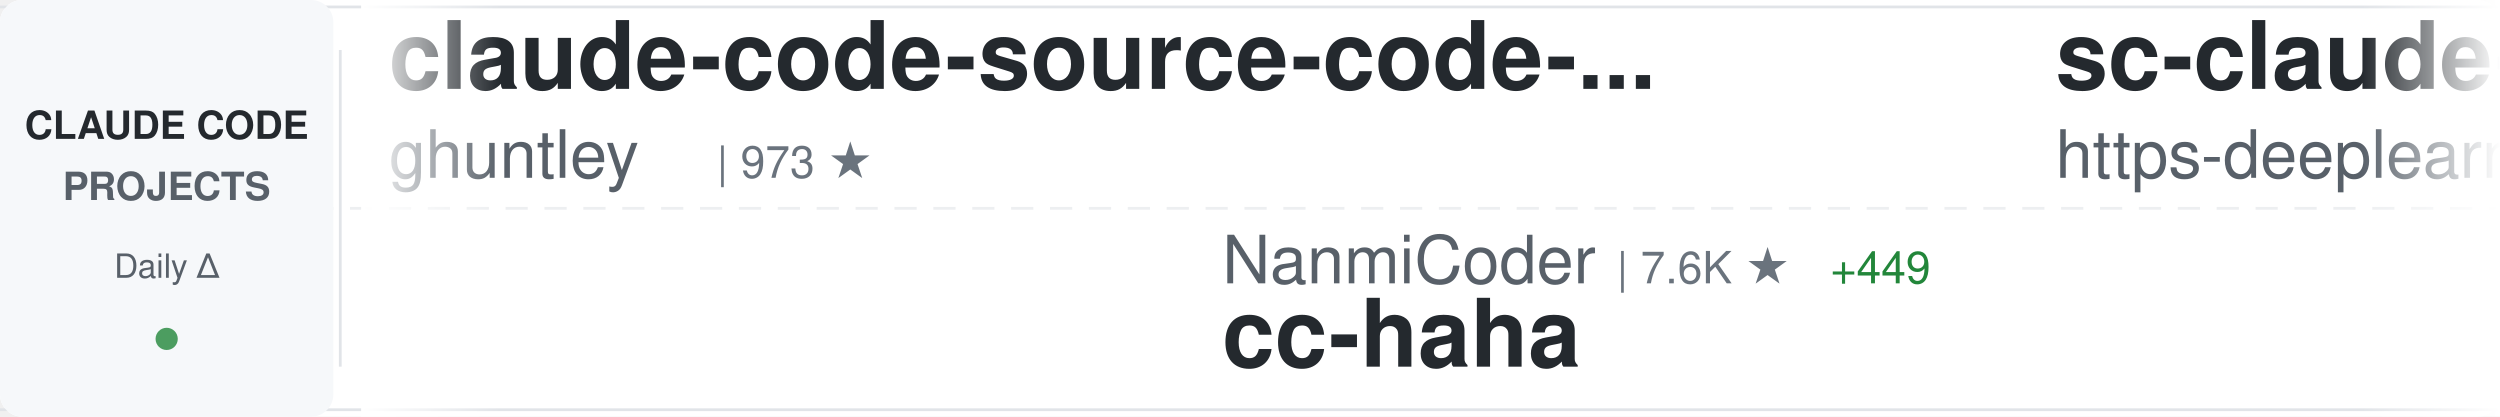
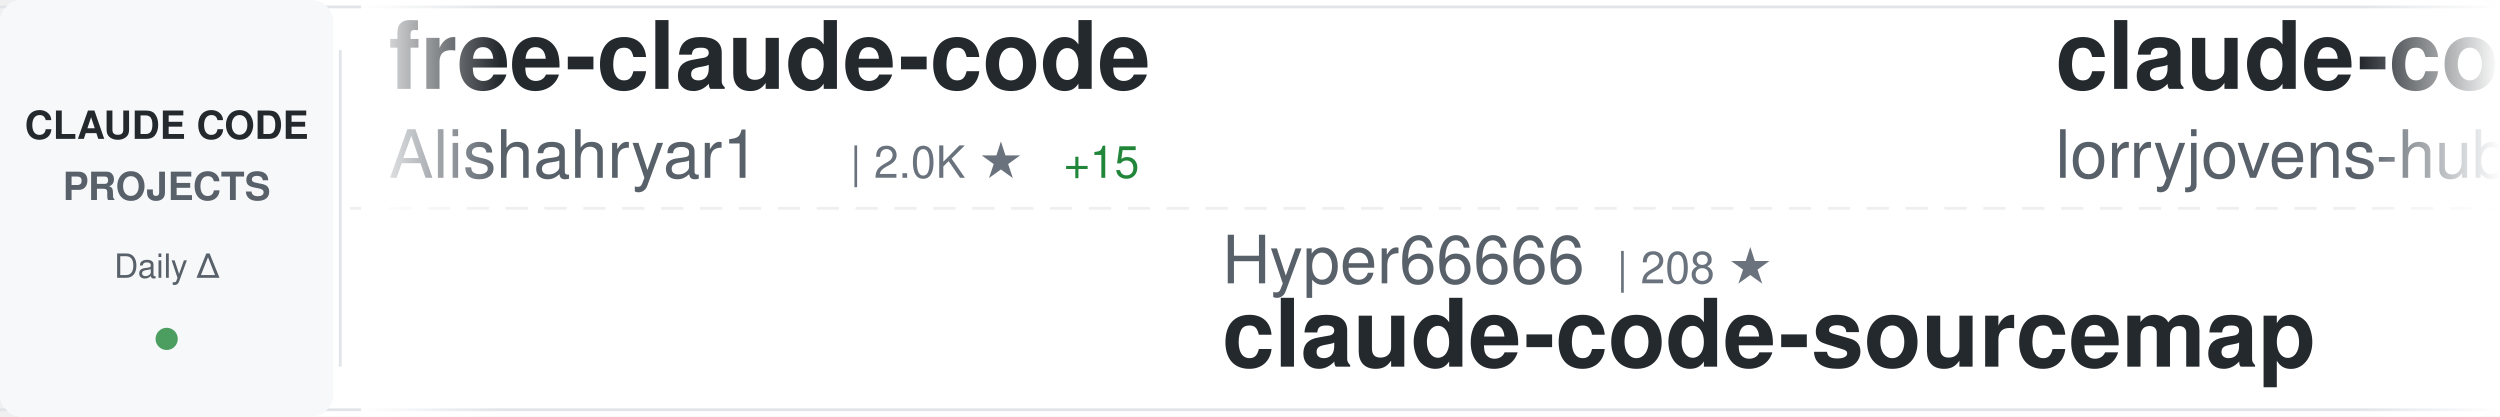
<svg xmlns="http://www.w3.org/2000/svg" width="900" height="150">
  <defs>
    <linearGradient id="awesomeLeftFade" x1="0%" y1="0%" x2="100%" y2="0%">
      <stop offset="0%" style="stop-color:#ffffff;stop-opacity:1" />
      <stop offset="100%" style="stop-color:#ffffff;stop-opacity:0" />
    </linearGradient>
    <linearGradient id="awesomeRightFade" x1="0%" y1="0%" x2="100%" y2="0%">
      <stop offset="0%" style="stop-color:#ffffff;stop-opacity:0" />
      <stop offset="100%" style="stop-color:#ffffff;stop-opacity:1" />
    </linearGradient>
  </defs>
  <rect width="900" height="150" fill="#ffffff" rx="8" />
  <rect x="0" y="2" width="900" height="1" fill="#e1e4e8" />
  <rect x="0" y="147" width="900" height="1" fill="#e1e4e8" />
  <line x1="0" y1="75" x2="900" y2="75" stroke="#e1e4e8" stroke-width="1" stroke-dasharray="8 6" opacity="0.6" />
  <rect x="0" y="0" width="120" height="150" fill="#f6f8fa" rx="8" />
  <text x="60" y="50" font-family="-apple-system, BlinkMacSystemFont, 'Segoe UI', Helvetica, Arial, sans-serif" font-size="14" font-weight="600" fill="#24292e" text-anchor="middle">CLAUDE CODE</text>
  <text x="60" y="72" font-family="-apple-system, BlinkMacSystemFont, 'Segoe UI', Helvetica, Arial, sans-serif" font-size="14" font-weight="600" fill="#586069" text-anchor="middle">PROJECTS</text>
  <text x="60" y="100" font-family="-apple-system, BlinkMacSystemFont, 'Segoe UI', Helvetica, Arial, sans-serif" font-size="12" font-weight="500" fill="#586069" text-anchor="middle">Daily Δ</text>
  <circle cx="60" cy="122" r="4" fill="#22863a" opacity="0.8" />
  <rect x="122" y="18" width="1" height="114" fill="#e1e4e8" />
  <clipPath id="awesomeTickerClip">
    <rect x="130" y="0" width="770" height="150" />
  </clipPath>
  <g clip-path="url(#awesomeTickerClip)">
    <g id="awesomeTickerItems">
      <animateTransform attributeName="transform" attributeType="XML" type="translate" from="0 0" to="-3000 0" dur="54s" repeatCount="indefinite" />
      <g transform="translate(0, 0)">
-         <text x="140" y="32" font-family="-apple-system, BlinkMacSystemFont, 'Segoe UI', Helvetica, Arial, sans-serif" font-size="34" font-weight="600" fill="#24292e">claude-code-source-code-...</text>
-         <text x="140" y="64" font-family="-apple-system, BlinkMacSystemFont, 'Segoe UI', Helvetica, Arial, sans-serif" font-size="24" font-weight="400" fill="#586069">ghuntley</text>
-         <text x="258" y="64" font-family="-apple-system, BlinkMacSystemFont, 'Segoe UI', Helvetica, Arial, sans-serif" font-size="16" font-weight="500" fill="#6a737d">| 973 ★</text>
+         <text x="140" y="32" font-family="-apple-system, BlinkMacSystemFont, 'Segoe UI', Helvetica, Arial, sans-serif" font-size="34" font-weight="600" fill="#24292e">free-claude-code</text>
+         <text x="140" y="64" font-family="-apple-system, BlinkMacSystemFont, 'Segoe UI', Helvetica, Arial, sans-serif" font-size="24" font-weight="400" fill="#586069">Alishahryar1</text>
+         <text x="306" y="64" font-family="-apple-system, BlinkMacSystemFont, 'Segoe UI', Helvetica, Arial, sans-serif" font-size="16" font-weight="500" fill="#6a737d">| 2.0K ★</text>
+         <text x="383" y="64" font-family="-apple-system, BlinkMacSystemFont, 'Segoe UI', Helvetica, Arial, sans-serif" font-size="16" font-weight="500" fill="#22863a"> +15</text>
      </g>
      <g transform="translate(300, 0)">
-         <text x="140" y="102" font-family="-apple-system, BlinkMacSystemFont, 'Segoe UI', Helvetica, Arial, sans-serif" font-size="24" font-weight="400" fill="#586069">NanmiCoder</text>
-         <text x="282" y="102" font-family="-apple-system, BlinkMacSystemFont, 'Segoe UI', Helvetica, Arial, sans-serif" font-size="16" font-weight="500" fill="#6a737d">| 7.6K ★</text>
-         <text x="359" y="102" font-family="-apple-system, BlinkMacSystemFont, 'Segoe UI', Helvetica, Arial, sans-serif" font-size="16" font-weight="500" fill="#22863a"> +449</text>
-         <text x="140" y="132" font-family="-apple-system, BlinkMacSystemFont, 'Segoe UI', Helvetica, Arial, sans-serif" font-size="34" font-weight="600" fill="#24292e">cc-haha</text>
+         <text x="140" y="102" font-family="-apple-system, BlinkMacSystemFont, 'Segoe UI', Helvetica, Arial, sans-serif" font-size="24" font-weight="400" fill="#586069">Hyper66666</text>
+         <text x="282" y="102" font-family="-apple-system, BlinkMacSystemFont, 'Segoe UI', Helvetica, Arial, sans-serif" font-size="16" font-weight="500" fill="#6a737d">| 208 ★</text>
+         <text x="140" y="132" font-family="-apple-system, BlinkMacSystemFont, 'Segoe UI', Helvetica, Arial, sans-serif" font-size="34" font-weight="600" fill="#24292e">claude-code-sourcemap</text>
      </g>
      <g transform="translate(600, 0)">
-         <text x="140" y="32" font-family="-apple-system, BlinkMacSystemFont, 'Segoe UI', Helvetica, Arial, sans-serif" font-size="34" font-weight="600" fill="#24292e">sc-claude-code-files</text>
-         <text x="140" y="64" font-family="-apple-system, BlinkMacSystemFont, 'Segoe UI', Helvetica, Arial, sans-serif" font-size="24" font-weight="400" fill="#586069">https-deeplearning-ai</text>
-         <text x="414" y="64" font-family="-apple-system, BlinkMacSystemFont, 'Segoe UI', Helvetica, Arial, sans-serif" font-size="16" font-weight="500" fill="#6a737d">| 490 ★</text>
+         <text x="140" y="32" font-family="-apple-system, BlinkMacSystemFont, 'Segoe UI', Helvetica, Arial, sans-serif" font-size="34" font-weight="600" fill="#24292e">claude-code-rust</text>
+         <text x="140" y="64" font-family="-apple-system, BlinkMacSystemFont, 'Segoe UI', Helvetica, Arial, sans-serif" font-size="24" font-weight="400" fill="#586069">lorryjovens-hub</text>
+         <text x="342" y="64" font-family="-apple-system, BlinkMacSystemFont, 'Segoe UI', Helvetica, Arial, sans-serif" font-size="16" font-weight="500" fill="#6a737d">| 1.4K ★</text>
+         <text x="419" y="64" font-family="-apple-system, BlinkMacSystemFont, 'Segoe UI', Helvetica, Arial, sans-serif" font-size="16" font-weight="500" fill="#22863a"> +10</text>
      </g>
      <g transform="translate(900, 0)">
-         <text x="140" y="102" font-family="-apple-system, BlinkMacSystemFont, 'Segoe UI', Helvetica, Arial, sans-serif" font-size="24" font-weight="400" fill="#586069">sugyan</text>
-         <text x="234" y="102" font-family="-apple-system, BlinkMacSystemFont, 'Segoe UI', Helvetica, Arial, sans-serif" font-size="16" font-weight="500" fill="#6a737d">| 1.0K ★</text>
-         <text x="311" y="102" font-family="-apple-system, BlinkMacSystemFont, 'Segoe UI', Helvetica, Arial, sans-serif" font-size="16" font-weight="500" fill="#22863a"> +7</text>
-         <text x="140" y="132" font-family="-apple-system, BlinkMacSystemFont, 'Segoe UI', Helvetica, Arial, sans-serif" font-size="34" font-weight="600" fill="#24292e">claude-code-webui</text>
+         <text x="140" y="102" font-family="-apple-system, BlinkMacSystemFont, 'Segoe UI', Helvetica, Arial, sans-serif" font-size="24" font-weight="400" fill="#586069">edmund-io</text>
+         <text x="270" y="102" font-family="-apple-system, BlinkMacSystemFont, 'Segoe UI', Helvetica, Arial, sans-serif" font-size="16" font-weight="500" fill="#6a737d">| 1.4K ★</text>
+         <text x="140" y="132" font-family="-apple-system, BlinkMacSystemFont, 'Segoe UI', Helvetica, Arial, sans-serif" font-size="34" font-weight="600" fill="#24292e">edmunds-claude-code</text>
      </g>
      <g transform="translate(1200, 0)">
-         <text x="140" y="32" font-family="-apple-system, BlinkMacSystemFont, 'Segoe UI', Helvetica, Arial, sans-serif" font-size="34" font-weight="600" fill="#24292e">claude-code-showcase</text>
-         <text x="140" y="64" font-family="-apple-system, BlinkMacSystemFont, 'Segoe UI', Helvetica, Arial, sans-serif" font-size="24" font-weight="400" fill="#586069">ChrisWiles</text>
-         <text x="282" y="64" font-family="-apple-system, BlinkMacSystemFont, 'Segoe UI', Helvetica, Arial, sans-serif" font-size="16" font-weight="500" fill="#6a737d">| 5.8K ★</text>
-         <text x="359" y="64" font-family="-apple-system, BlinkMacSystemFont, 'Segoe UI', Helvetica, Arial, sans-serif" font-size="16" font-weight="500" fill="#22863a"> +7</text>
+         <text x="140" y="32" font-family="-apple-system, BlinkMacSystemFont, 'Segoe UI', Helvetica, Arial, sans-serif" font-size="34" font-weight="600" fill="#24292e">claude-code-hooks-master...</text>
+         <text x="140" y="64" font-family="-apple-system, BlinkMacSystemFont, 'Segoe UI', Helvetica, Arial, sans-serif" font-size="24" font-weight="400" fill="#586069">disler</text>
+         <text x="234" y="64" font-family="-apple-system, BlinkMacSystemFont, 'Segoe UI', Helvetica, Arial, sans-serif" font-size="16" font-weight="500" fill="#6a737d">| 3.5K ★</text>
+         <text x="311" y="64" font-family="-apple-system, BlinkMacSystemFont, 'Segoe UI', Helvetica, Arial, sans-serif" font-size="16" font-weight="500" fill="#22863a"> +3</text>
      </g>
      <g transform="translate(1500, 0)">
-         <text x="140" y="102" font-family="-apple-system, BlinkMacSystemFont, 'Segoe UI', Helvetica, Arial, sans-serif" font-size="24" font-weight="400" fill="#586069">OneRedOak</text>
-         <text x="270" y="102" font-family="-apple-system, BlinkMacSystemFont, 'Segoe UI', Helvetica, Arial, sans-serif" font-size="16" font-weight="500" fill="#6a737d">| 3.8K ★</text>
-         <text x="140" y="132" font-family="-apple-system, BlinkMacSystemFont, 'Segoe UI', Helvetica, Arial, sans-serif" font-size="34" font-weight="600" fill="#24292e">claude-code-workflows</text>
+         <text x="140" y="102" font-family="-apple-system, BlinkMacSystemFont, 'Segoe UI', Helvetica, Arial, sans-serif" font-size="24" font-weight="400" fill="#586069">ghuntley</text>
+         <text x="258" y="102" font-family="-apple-system, BlinkMacSystemFont, 'Segoe UI', Helvetica, Arial, sans-serif" font-size="16" font-weight="500" fill="#6a737d">| 973 ★</text>
+         <text x="140" y="132" font-family="-apple-system, BlinkMacSystemFont, 'Segoe UI', Helvetica, Arial, sans-serif" font-size="34" font-weight="600" fill="#24292e">claude-code-source-code-...</text>
      </g>
      <g transform="translate(1800, 0)">
        <text x="140" y="32" font-family="-apple-system, BlinkMacSystemFont, 'Segoe UI', Helvetica, Arial, sans-serif" font-size="34" font-weight="600" fill="#24292e">claude-code-source-code</text>
        <text x="140" y="64" font-family="-apple-system, BlinkMacSystemFont, 'Segoe UI', Helvetica, Arial, sans-serif" font-size="24" font-weight="400" fill="#586069">777genius</text>
        <text x="270" y="64" font-family="-apple-system, BlinkMacSystemFont, 'Segoe UI', Helvetica, Arial, sans-serif" font-size="16" font-weight="500" fill="#6a737d">| 898 ★</text>
      </g>
      <g transform="translate(2100, 0)">
-         <text x="140" y="102" font-family="-apple-system, BlinkMacSystemFont, 'Segoe UI', Helvetica, Arial, sans-serif" font-size="24" font-weight="400" fill="#586069">diet103</text>
-         <text x="246" y="102" font-family="-apple-system, BlinkMacSystemFont, 'Segoe UI', Helvetica, Arial, sans-serif" font-size="16" font-weight="500" fill="#6a737d">| 9.5K ★</text>
-         <text x="323" y="102" font-family="-apple-system, BlinkMacSystemFont, 'Segoe UI', Helvetica, Arial, sans-serif" font-size="16" font-weight="500" fill="#22863a"> +11</text>
-         <text x="140" y="132" font-family="-apple-system, BlinkMacSystemFont, 'Segoe UI', Helvetica, Arial, sans-serif" font-size="34" font-weight="600" fill="#24292e">claude-code-infrastructu...</text>
+         <text x="140" y="102" font-family="-apple-system, BlinkMacSystemFont, 'Segoe UI', Helvetica, Arial, sans-serif" font-size="24" font-weight="400" fill="#586069">carlvellotti</text>
+         <text x="306" y="102" font-family="-apple-system, BlinkMacSystemFont, 'Segoe UI', Helvetica, Arial, sans-serif" font-size="16" font-weight="500" fill="#6a737d">| 1.9K ★</text>
+         <text x="383" y="102" font-family="-apple-system, BlinkMacSystemFont, 'Segoe UI', Helvetica, Arial, sans-serif" font-size="16" font-weight="500" fill="#22863a"> +6</text>
+         <text x="140" y="132" font-family="-apple-system, BlinkMacSystemFont, 'Segoe UI', Helvetica, Arial, sans-serif" font-size="34" font-weight="600" fill="#24292e">claude-code-pm-course</text>
      </g>
      <g transform="translate(2400, 0)">
-         <text x="140" y="32" font-family="-apple-system, BlinkMacSystemFont, 'Segoe UI', Helvetica, Arial, sans-serif" font-size="34" font-weight="600" fill="#24292e">claude-code-spec-workflo...</text>
-         <text x="140" y="64" font-family="-apple-system, BlinkMacSystemFont, 'Segoe UI', Helvetica, Arial, sans-serif" font-size="24" font-weight="400" fill="#586069">Pimzino</text>
-         <text x="246" y="64" font-family="-apple-system, BlinkMacSystemFont, 'Segoe UI', Helvetica, Arial, sans-serif" font-size="16" font-weight="500" fill="#6a737d">| 3.7K ★</text>
-         <text x="323" y="64" font-family="-apple-system, BlinkMacSystemFont, 'Segoe UI', Helvetica, Arial, sans-serif" font-size="16" font-weight="500" fill="#22863a"> +8</text>
+         <text x="140" y="32" font-family="-apple-system, BlinkMacSystemFont, 'Segoe UI', Helvetica, Arial, sans-serif" font-size="34" font-weight="600" fill="#24292e">ralph</text>
+         <text x="140" y="64" font-family="-apple-system, BlinkMacSystemFont, 'Segoe UI', Helvetica, Arial, sans-serif" font-size="24" font-weight="400" fill="#586069">snarktank</text>
+         <text x="270" y="64" font-family="-apple-system, BlinkMacSystemFont, 'Segoe UI', Helvetica, Arial, sans-serif" font-size="16" font-weight="500" fill="#6a737d">| 17.5K ★</text>
+         <text x="356" y="64" font-family="-apple-system, BlinkMacSystemFont, 'Segoe UI', Helvetica, Arial, sans-serif" font-size="16" font-weight="500" fill="#22863a"> +101</text>
      </g>
      <g transform="translate(2700, 0)">
-         <text x="140" y="102" font-family="-apple-system, BlinkMacSystemFont, 'Segoe UI', Helvetica, Arial, sans-serif" font-size="24" font-weight="400" fill="#586069">hangsman</text>
-         <text x="258" y="102" font-family="-apple-system, BlinkMacSystemFont, 'Segoe UI', Helvetica, Arial, sans-serif" font-size="16" font-weight="500" fill="#6a737d">| 757 ★</text>
-         <text x="326" y="102" font-family="-apple-system, BlinkMacSystemFont, 'Segoe UI', Helvetica, Arial, sans-serif" font-size="16" font-weight="500" fill="#22863a"> +3</text>
-         <text x="140" y="132" font-family="-apple-system, BlinkMacSystemFont, 'Segoe UI', Helvetica, Arial, sans-serif" font-size="34" font-weight="600" fill="#24292e">claude-code-source</text>
+         <text x="140" y="102" font-family="-apple-system, BlinkMacSystemFont, 'Segoe UI', Helvetica, Arial, sans-serif" font-size="24" font-weight="400" fill="#586069">Donchitos</text>
+         <text x="270" y="102" font-family="-apple-system, BlinkMacSystemFont, 'Segoe UI', Helvetica, Arial, sans-serif" font-size="16" font-weight="500" fill="#6a737d">| 14.7K ★</text>
+         <text x="356" y="102" font-family="-apple-system, BlinkMacSystemFont, 'Segoe UI', Helvetica, Arial, sans-serif" font-size="16" font-weight="500" fill="#22863a"> +536</text>
+         <text x="140" y="132" font-family="-apple-system, BlinkMacSystemFont, 'Segoe UI', Helvetica, Arial, sans-serif" font-size="34" font-weight="600" fill="#24292e">Claude-Code-Game-Studios</text>
      </g>
      <g transform="translate(3000, 0)">
-         <text x="140" y="32" font-family="-apple-system, BlinkMacSystemFont, 'Segoe UI', Helvetica, Arial, sans-serif" font-size="34" font-weight="600" fill="#24292e">claude-code-source-code-...</text>
-         <text x="140" y="64" font-family="-apple-system, BlinkMacSystemFont, 'Segoe UI', Helvetica, Arial, sans-serif" font-size="24" font-weight="400" fill="#586069">ghuntley</text>
-         <text x="258" y="64" font-family="-apple-system, BlinkMacSystemFont, 'Segoe UI', Helvetica, Arial, sans-serif" font-size="16" font-weight="500" fill="#6a737d">| 973 ★</text>
+         <text x="140" y="32" font-family="-apple-system, BlinkMacSystemFont, 'Segoe UI', Helvetica, Arial, sans-serif" font-size="34" font-weight="600" fill="#24292e">free-claude-code</text>
+         <text x="140" y="64" font-family="-apple-system, BlinkMacSystemFont, 'Segoe UI', Helvetica, Arial, sans-serif" font-size="24" font-weight="400" fill="#586069">Alishahryar1</text>
+         <text x="306" y="64" font-family="-apple-system, BlinkMacSystemFont, 'Segoe UI', Helvetica, Arial, sans-serif" font-size="16" font-weight="500" fill="#6a737d">| 2.0K ★</text>
+         <text x="383" y="64" font-family="-apple-system, BlinkMacSystemFont, 'Segoe UI', Helvetica, Arial, sans-serif" font-size="16" font-weight="500" fill="#22863a"> +15</text>
      </g>
      <g transform="translate(3300, 0)">
-         <text x="140" y="102" font-family="-apple-system, BlinkMacSystemFont, 'Segoe UI', Helvetica, Arial, sans-serif" font-size="24" font-weight="400" fill="#586069">NanmiCoder</text>
-         <text x="282" y="102" font-family="-apple-system, BlinkMacSystemFont, 'Segoe UI', Helvetica, Arial, sans-serif" font-size="16" font-weight="500" fill="#6a737d">| 7.6K ★</text>
-         <text x="359" y="102" font-family="-apple-system, BlinkMacSystemFont, 'Segoe UI', Helvetica, Arial, sans-serif" font-size="16" font-weight="500" fill="#22863a"> +449</text>
-         <text x="140" y="132" font-family="-apple-system, BlinkMacSystemFont, 'Segoe UI', Helvetica, Arial, sans-serif" font-size="34" font-weight="600" fill="#24292e">cc-haha</text>
+         <text x="140" y="102" font-family="-apple-system, BlinkMacSystemFont, 'Segoe UI', Helvetica, Arial, sans-serif" font-size="24" font-weight="400" fill="#586069">Hyper66666</text>
+         <text x="282" y="102" font-family="-apple-system, BlinkMacSystemFont, 'Segoe UI', Helvetica, Arial, sans-serif" font-size="16" font-weight="500" fill="#6a737d">| 208 ★</text>
+         <text x="140" y="132" font-family="-apple-system, BlinkMacSystemFont, 'Segoe UI', Helvetica, Arial, sans-serif" font-size="34" font-weight="600" fill="#24292e">claude-code-sourcemap</text>
      </g>
      <g transform="translate(3600, 0)">
-         <text x="140" y="32" font-family="-apple-system, BlinkMacSystemFont, 'Segoe UI', Helvetica, Arial, sans-serif" font-size="34" font-weight="600" fill="#24292e">sc-claude-code-files</text>
-         <text x="140" y="64" font-family="-apple-system, BlinkMacSystemFont, 'Segoe UI', Helvetica, Arial, sans-serif" font-size="24" font-weight="400" fill="#586069">https-deeplearning-ai</text>
-         <text x="414" y="64" font-family="-apple-system, BlinkMacSystemFont, 'Segoe UI', Helvetica, Arial, sans-serif" font-size="16" font-weight="500" fill="#6a737d">| 490 ★</text>
+         <text x="140" y="32" font-family="-apple-system, BlinkMacSystemFont, 'Segoe UI', Helvetica, Arial, sans-serif" font-size="34" font-weight="600" fill="#24292e">claude-code-rust</text>
+         <text x="140" y="64" font-family="-apple-system, BlinkMacSystemFont, 'Segoe UI', Helvetica, Arial, sans-serif" font-size="24" font-weight="400" fill="#586069">lorryjovens-hub</text>
+         <text x="342" y="64" font-family="-apple-system, BlinkMacSystemFont, 'Segoe UI', Helvetica, Arial, sans-serif" font-size="16" font-weight="500" fill="#6a737d">| 1.4K ★</text>
+         <text x="419" y="64" font-family="-apple-system, BlinkMacSystemFont, 'Segoe UI', Helvetica, Arial, sans-serif" font-size="16" font-weight="500" fill="#22863a"> +10</text>
      </g>
      <g transform="translate(3900, 0)">
-         <text x="140" y="102" font-family="-apple-system, BlinkMacSystemFont, 'Segoe UI', Helvetica, Arial, sans-serif" font-size="24" font-weight="400" fill="#586069">sugyan</text>
-         <text x="234" y="102" font-family="-apple-system, BlinkMacSystemFont, 'Segoe UI', Helvetica, Arial, sans-serif" font-size="16" font-weight="500" fill="#6a737d">| 1.0K ★</text>
-         <text x="311" y="102" font-family="-apple-system, BlinkMacSystemFont, 'Segoe UI', Helvetica, Arial, sans-serif" font-size="16" font-weight="500" fill="#22863a"> +7</text>
-         <text x="140" y="132" font-family="-apple-system, BlinkMacSystemFont, 'Segoe UI', Helvetica, Arial, sans-serif" font-size="34" font-weight="600" fill="#24292e">claude-code-webui</text>
+         <text x="140" y="102" font-family="-apple-system, BlinkMacSystemFont, 'Segoe UI', Helvetica, Arial, sans-serif" font-size="24" font-weight="400" fill="#586069">edmund-io</text>
+         <text x="270" y="102" font-family="-apple-system, BlinkMacSystemFont, 'Segoe UI', Helvetica, Arial, sans-serif" font-size="16" font-weight="500" fill="#6a737d">| 1.4K ★</text>
+         <text x="140" y="132" font-family="-apple-system, BlinkMacSystemFont, 'Segoe UI', Helvetica, Arial, sans-serif" font-size="34" font-weight="600" fill="#24292e">edmunds-claude-code</text>
      </g>
    </g>
  </g>
  <rect x="130" y="0" width="50" height="150" fill="url(#awesomeLeftFade)" />
  <rect x="850" y="0" width="50" height="150" fill="url(#awesomeRightFade)" />
</svg>
